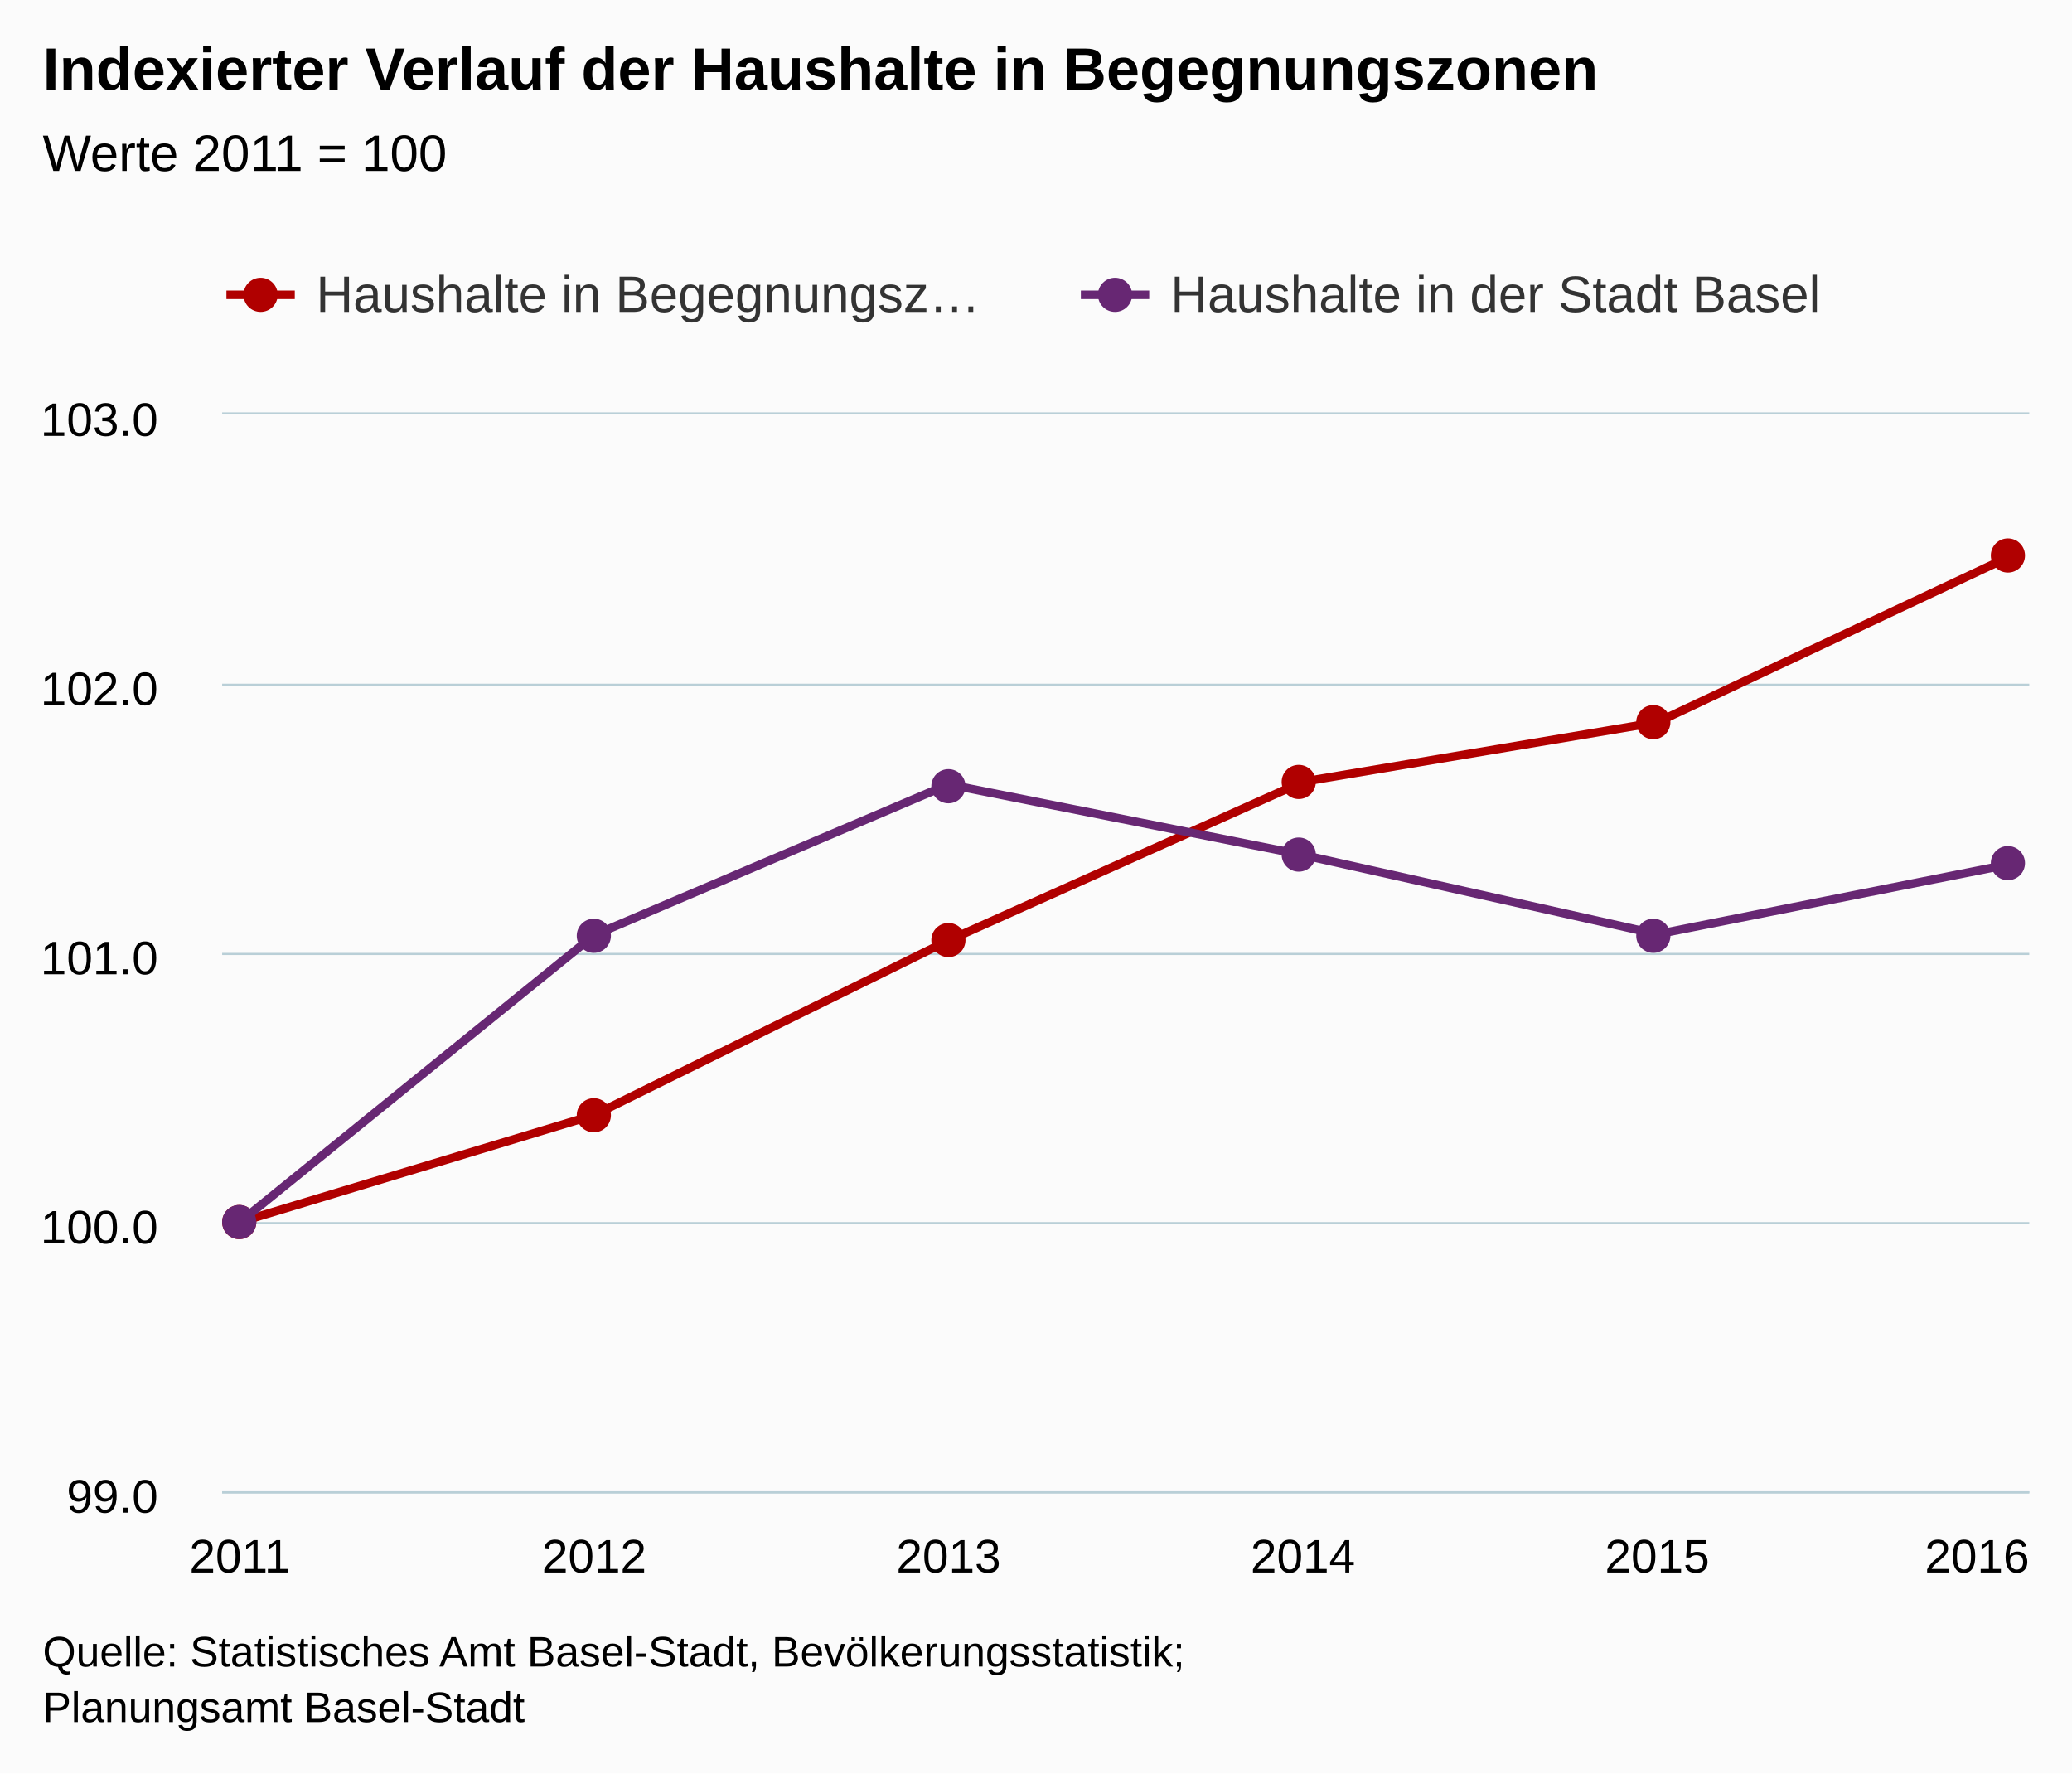
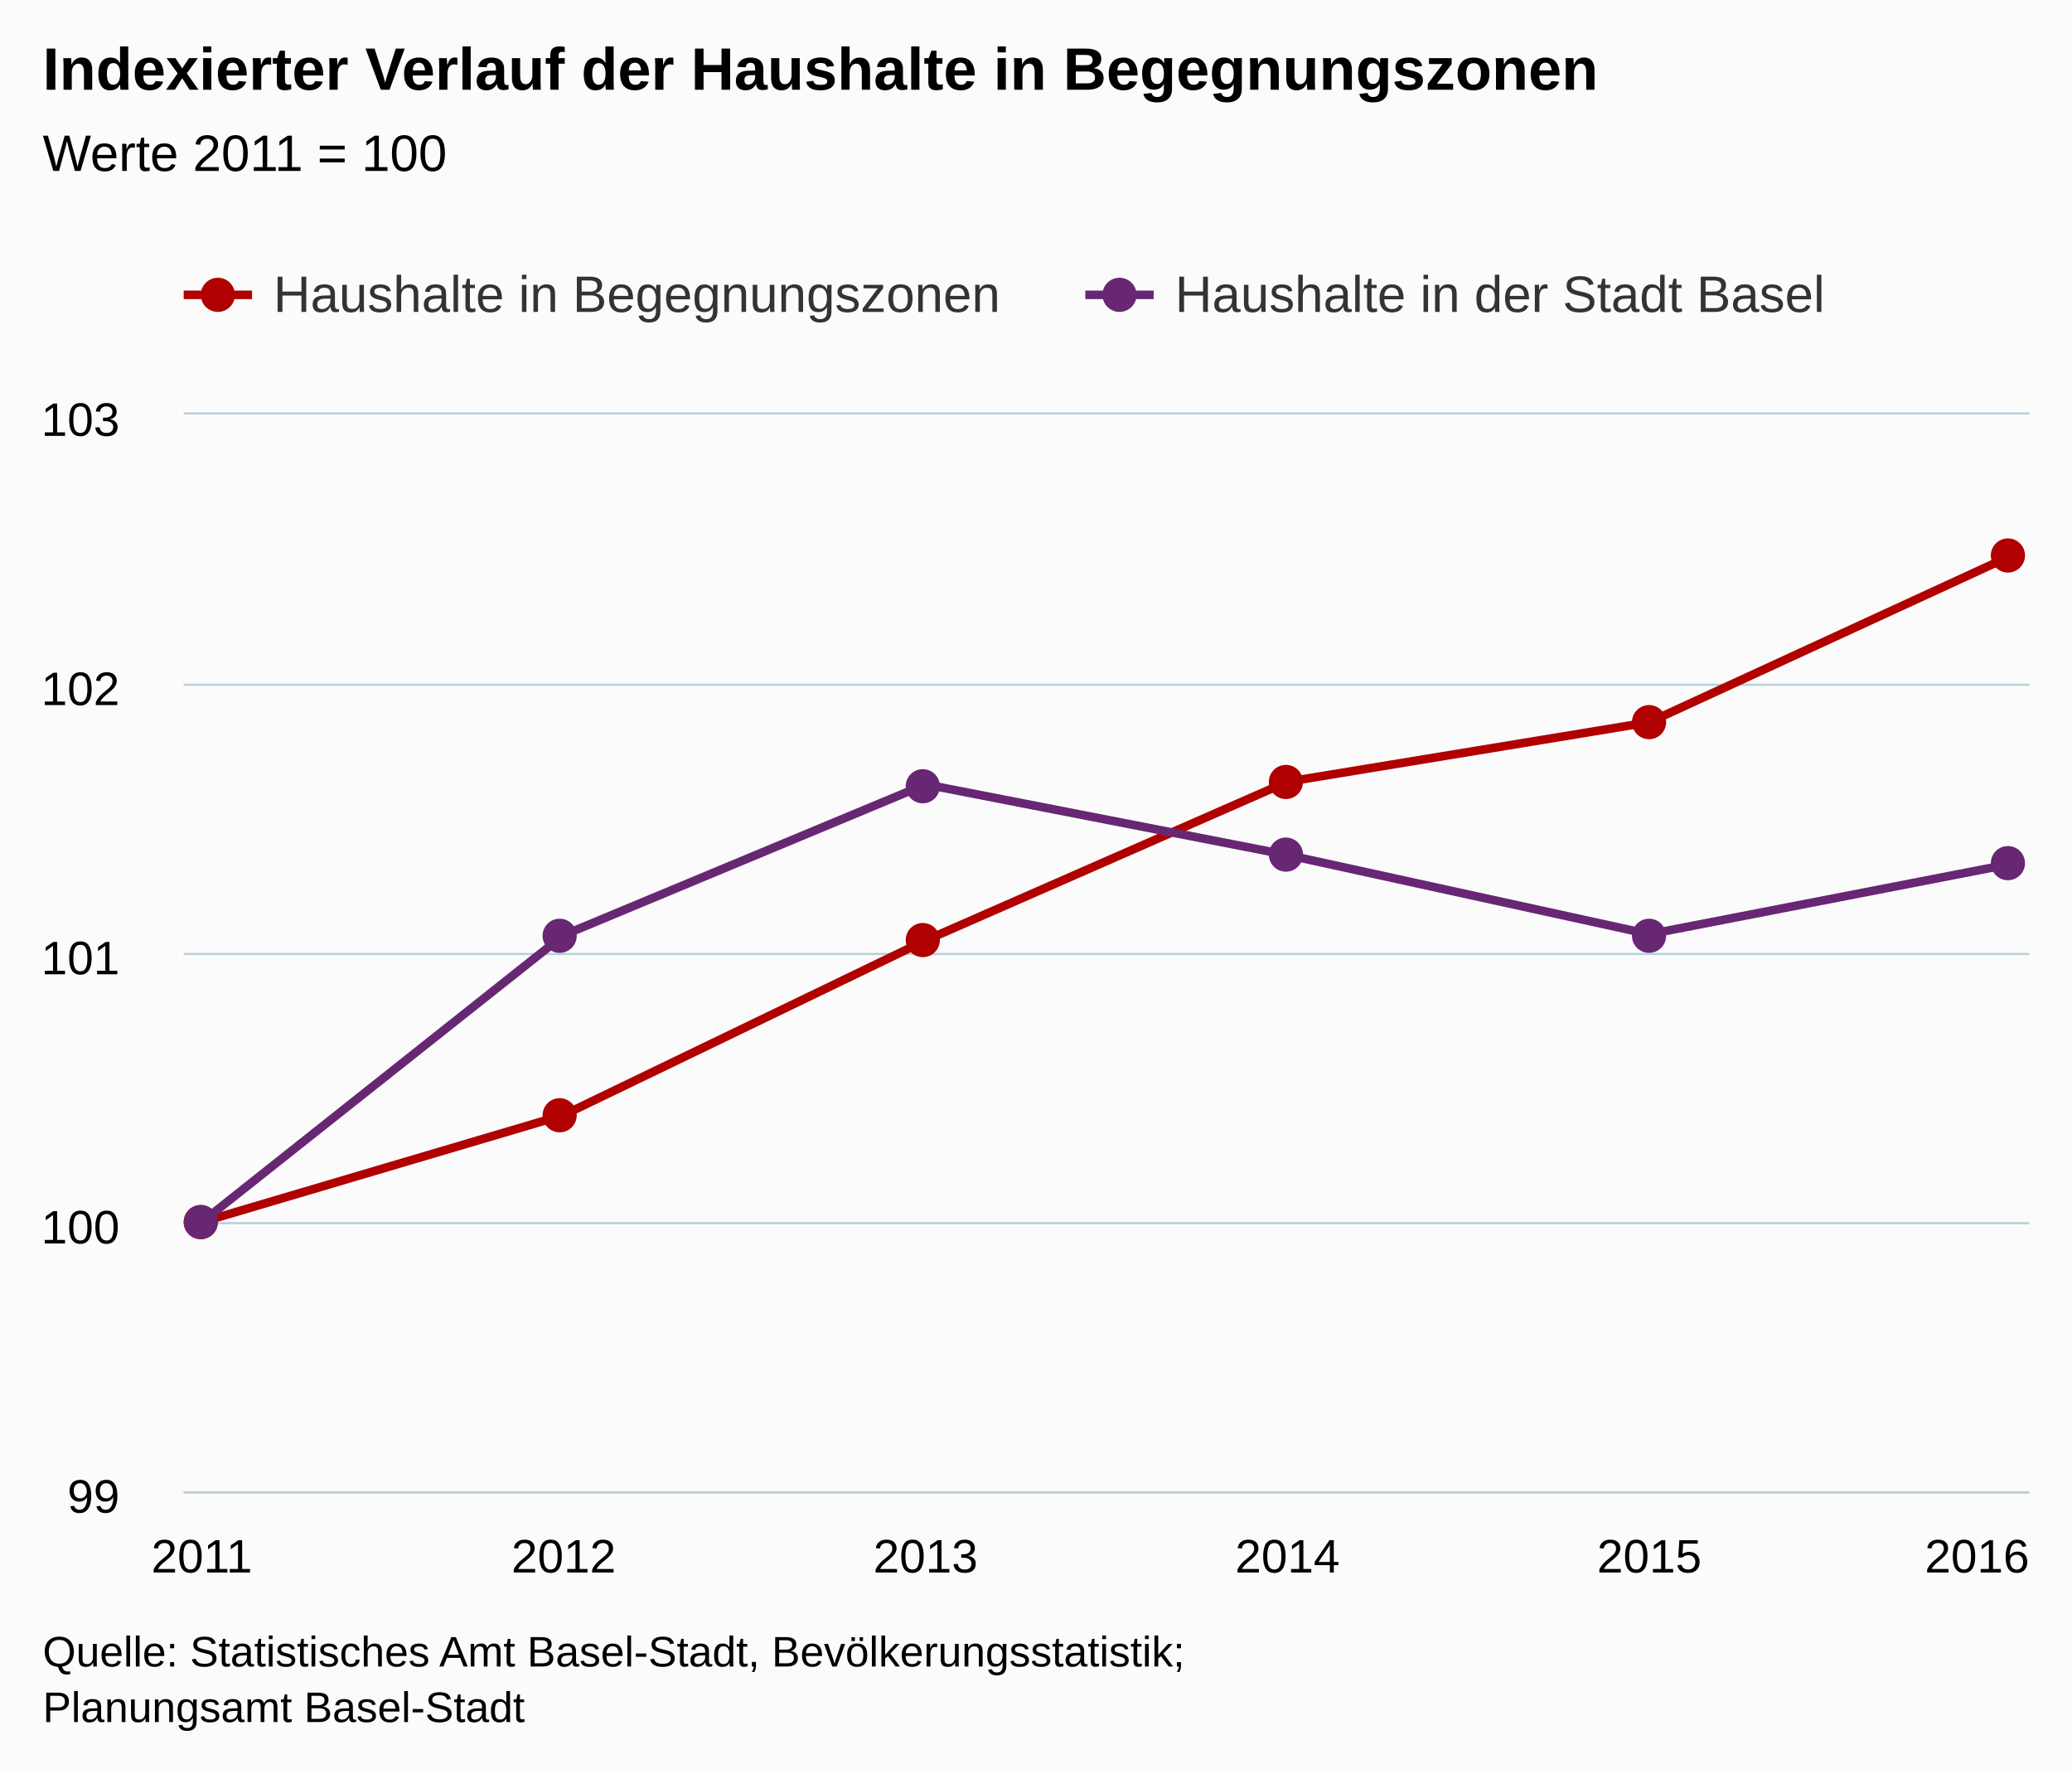
<svg xmlns="http://www.w3.org/2000/svg" version="1.1" class="highcharts-root" style="font-family:Arial;font-size:12px;" viewBox="0 0 485 415">
  <defs>
    <clipPath>
-       <rect x="0" y="0" width="423" height="252" fill="none" />
+       <rect x="0" y="0" width="432" height="252" fill="none" />
    </clipPath>
    <clipPath id="a">
-       <rect x="0" y="0" width="423" height="252" fill="none" />
+       <rect x="0" y="0" width="432" height="252" fill="none" />
    </clipPath>
  </defs>
  <rect fill="#fbfbfb" class="highcharts-background" x="0" y="0" width="485" height="415" rx="0" ry="0" />
-   <rect fill="none" class="highcharts-plot-background" x="52" y="97" width="423" height="252" />
+   <rect fill="none" class="highcharts-plot-background" x="43" y="97" width="432" height="252" />
  <g class="highcharts-pane-group" />
  <g class="highcharts-grid highcharts-xaxis-grid ">
-     <path fill="none" class="highcharts-grid-line" d="M 55.5 97 L 55.5 349" opacity="1" />
-     <path fill="none" class="highcharts-grid-line" d="M 138.5 97 L 138.5 349" opacity="1" />
-     <path fill="none" class="highcharts-grid-line" d="M 221.5 97 L 221.5 349" opacity="1" />
-     <path fill="none" class="highcharts-grid-line" d="M 304.5 97 L 304.5 349" opacity="1" />
-     <path fill="none" class="highcharts-grid-line" d="M 387.5 97 L 387.5 349" opacity="1" />
+     <path fill="none" class="highcharts-grid-line" d="M 46.5 97 L 46.5 349" opacity="1" />
+     <path fill="none" class="highcharts-grid-line" d="M 131.5 97 L 131.5 349" opacity="1" />
+     <path fill="none" class="highcharts-grid-line" d="M 216.5 97 L 216.5 349" opacity="1" />
+     <path fill="none" class="highcharts-grid-line" d="M 300.5 97 L 300.5 349" opacity="1" />
+     <path fill="none" class="highcharts-grid-line" d="M 385.5 97 L 385.5 349" opacity="1" />
    <path fill="none" class="highcharts-grid-line" d="M 470.5 97 L 470.5 349" opacity="1" />
  </g>
  <g class="highcharts-grid highcharts-yaxis-grid ">
-     <path fill="none" stroke="#B9CFD7" stroke-width="0.5" class="highcharts-grid-line" d="M 52 349.25 L 475 349.25" opacity="1" />
-     <path fill="none" stroke="#B9CFD7" stroke-width="0.5" class="highcharts-grid-line" d="M 52 286.25 L 475 286.25" opacity="1" />
-     <path fill="none" stroke="#B9CFD7" stroke-width="0.5" class="highcharts-grid-line" d="M 52 223.25 L 475 223.25" opacity="1" />
-     <path fill="none" stroke="#B9CFD7" stroke-width="0.5" class="highcharts-grid-line" d="M 52 160.25 L 475 160.25" opacity="1" />
-     <path fill="none" stroke="#B9CFD7" stroke-width="0.5" class="highcharts-grid-line" d="M 52 96.75 L 475 96.75" opacity="1" />
+     <path fill="none" stroke="#B9CFD7" stroke-width="0.5" class="highcharts-grid-line" d="M 43 349.25 L 475 349.25" opacity="1" />
+     <path fill="none" stroke="#B9CFD7" stroke-width="0.5" class="highcharts-grid-line" d="M 43 286.25 L 475 286.25" opacity="1" />
+     <path fill="none" stroke="#B9CFD7" stroke-width="0.5" class="highcharts-grid-line" d="M 43 223.25 L 475 223.25" opacity="1" />
+     <path fill="none" stroke="#B9CFD7" stroke-width="0.5" class="highcharts-grid-line" d="M 43 160.25 L 475 160.25" opacity="1" />
+     <path fill="none" stroke="#B9CFD7" stroke-width="0.5" class="highcharts-grid-line" d="M 43 96.75 L 475 96.75" opacity="1" />
  </g>
-   <rect fill="none" class="highcharts-plot-border" x="52" y="97" width="423" height="252" />
+   <rect fill="none" class="highcharts-plot-border" x="43" y="97" width="432" height="252" />
  <g class="highcharts-axis highcharts-xaxis ">
-     <path fill="none" class="highcharts-axis-line" stroke="#B9CFD7" stroke-width="0.5" d="M 52 349.25 L 475 349.25" />
+     <path fill="none" class="highcharts-axis-line" stroke="#B9CFD7" stroke-width="0.5" d="M 43 349.25 L 475 349.25" />
  </g>
  <g class="highcharts-axis highcharts-yaxis ">
-     <path fill="none" class="highcharts-axis-line" d="M 52 97 L 52 349" />
+     <path fill="none" class="highcharts-axis-line" d="M 43 97 L 43 349" />
  </g>
  <g class="highcharts-series-group">
-     <g class="highcharts-series highcharts-series-0 highcharts-line-series " transform="translate(52,97) scale(1 1)" clip-path="url(#a)">
-       <path fill="none" d="M 4.147 189 L 87.088 163.934 L 170.029 123.085 L 252.971 85.95 L 335.912 72.024 L 418.853 33.032" class="highcharts-graph" stroke="#b00000 " stroke-width="2" stroke-linejoin="round" stroke-linecap="round" />
+     <g class="highcharts-series highcharts-series-0 highcharts-line-series " transform="translate(43,97) scale(1 1)" clip-path="url(#a)">
+       <path fill="none" d="M 4.235 189 L 88.941 163.934 L 173.647 123.085 L 258.353 85.95 L 343.059 72.024 L 427.765 33.032" class="highcharts-graph" stroke="#b00000 " stroke-width="2" stroke-linejoin="round" stroke-linecap="round" />
    </g>
-     <g class="highcharts-markers highcharts-series-0 highcharts-line-series " transform="translate(52,97) scale(1 1)" clip-path="none">
+     <g class="highcharts-markers highcharts-series-0 highcharts-line-series " transform="translate(43,97) scale(1 1)" clip-path="none">
      <path fill="#b00000 " d="M 8 189 A 4 4 0 1 1 8 188.996 Z" class="highcharts-point" />
-       <path fill="#b00000 " d="M 91 164 A 4 4 0 1 1 91 163.996 Z" class="highcharts-point" />
-       <path fill="#b00000 " d="M 174 123 A 4 4 0 1 1 174 122.996 Z" class="highcharts-point" />
-       <path fill="#b00000 " d="M 256 86 A 4 4 0 1 1 256 85.996 Z" class="highcharts-point" />
-       <path fill="#b00000 " d="M 339 72 A 4 4 0 1 1 339 71.996 Z" class="highcharts-point" />
-       <path fill="#b00000 " d="M 422 33 A 4 4 0 1 1 422 32.996 Z" class="highcharts-point" />
+       <path fill="#b00000 " d="M 92 164 A 4 4 0 1 1 92 163.996 Z" class="highcharts-point" />
+       <path fill="#b00000 " d="M 177 123 A 4 4 0 1 1 177 122.996 Z" class="highcharts-point" />
+       <path fill="#b00000 " d="M 262 86 A 4 4 0 1 1 262 85.996 Z" class="highcharts-point" />
+       <path fill="#b00000 " d="M 347 72 A 4 4 0 1 1 347 71.996 Z" class="highcharts-point" />
+       <path fill="#b00000 " d="M 431 33 A 4 4 0 1 1 431 32.996 Z" class="highcharts-point" />
    </g>
-     <g class="highcharts-series highcharts-series-1 highcharts-line-series " transform="translate(52,97) scale(1 1)" clip-path="url(#a)">
-       <path fill="none" d="M 4.147 189 L 87.088 121.841 L 170.029 86.566 L 252.971 103.085 L 335.912 121.624 L 418.853 105.177" class="highcharts-graph" stroke="#672773" stroke-width="2" stroke-linejoin="round" stroke-linecap="round" />
+     <g class="highcharts-series highcharts-series-1 highcharts-line-series " transform="translate(43,97) scale(1 1)" clip-path="url(#a)">
+       <path fill="none" d="M 4.235 189 L 88.941 121.841 L 173.647 86.566 L 258.353 103.085 L 343.059 121.624 L 427.765 105.177" class="highcharts-graph" stroke="#672773" stroke-width="2" stroke-linejoin="round" stroke-linecap="round" />
    </g>
-     <g class="highcharts-markers highcharts-series-1 highcharts-line-series " transform="translate(52,97) scale(1 1)" clip-path="none">
+     <g class="highcharts-markers highcharts-series-1 highcharts-line-series " transform="translate(43,97) scale(1 1)" clip-path="none">
      <path fill="#672773" d="M 8 189 A 4 4 0 1 1 8 188.996 Z" class="highcharts-point" />
-       <path fill="#672773" d="M 91 122 A 4 4 0 1 1 91 121.996 Z" class="highcharts-point" />
-       <path fill="#672773" d="M 174 87 A 4 4 0 1 1 174 86.996 Z" class="highcharts-point" />
-       <path fill="#672773" d="M 256 103 A 4 4 0 1 1 256 102.996 Z" class="highcharts-point" />
-       <path fill="#672773" d="M 339 122 A 4 4 0 1 1 339 121.996 Z" class="highcharts-point" />
-       <path fill="#672773" d="M 422 105 A 4 4 0 1 1 422 104.996 Z" class="highcharts-point" />
+       <path fill="#672773" d="M 92 122 A 4 4 0 1 1 92 121.996 Z" class="highcharts-point" />
+       <path fill="#672773" d="M 177 87 A 4 4 0 1 1 177 86.996 Z" class="highcharts-point" />
+       <path fill="#672773" d="M 262 103 A 4 4 0 1 1 262 102.996 Z" class="highcharts-point" />
+       <path fill="#672773" d="M 347 122 A 4 4 0 1 1 347 121.996 Z" class="highcharts-point" />
+       <path fill="#672773" d="M 431 105 A 4 4 0 1 1 431 104.996 Z" class="highcharts-point" />
    </g>
  </g>
  <text x="10" text-anchor="start" class="highcharts-title" style="color:#000000;font-size:14px;font-weight:bold;fill:#000000;" y="21">
    <tspan>Indexierter Verlauf der Haushalte in Begegnungszonen</tspan>
  </text>
  <text x="10" text-anchor="start" class="highcharts-subtitle" style="color:#000000;font-size:12px;font-weight:normal;font-family:Arial;fill:#000000;" y="40">
    <tspan>Werte 2011 = 100</tspan>
  </text>
-   <g class="highcharts-legend" transform="translate(45,55)">
-     <rect fill="none" class="highcharts-legend-box" rx="0" ry="0" x="0" y="0" width="396" height="30" visibility="visible" />
+   <g class="highcharts-legend" transform="translate(35,55)">
+     <rect fill="none" class="highcharts-legend-box" rx="0" ry="0" x="0" y="0" width="400" height="30" visibility="visible" />
    <g>
      <g>
        <g class="highcharts-legend-item highcharts-line-series highcharts-color-undefined highcharts-series-0" transform="translate(8,3)">
          <path fill="none" d="M 0 11 L 16 11" class="highcharts-graph" stroke="#b00000 " stroke-width="2" />
          <path fill="#b00000 " d="M 12 11 A 4 4 0 1 1 12 10.996 Z" class="highcharts-point" />
          <text x="21" style="color:#333333;font-size:12px;font-weight:normal;cursor:pointer;fill:#333333;" text-anchor="start" y="15">
-             <tspan>Haushalte in Begegnungsz…</tspan>
+             <tspan>Haushalte in Begegnungszonen</tspan>
          </text>
        </g>
-         <g class="highcharts-legend-item highcharts-line-series highcharts-color-undefined highcharts-series-1" transform="translate(208,3)">
+         <g class="highcharts-legend-item highcharts-line-series highcharts-color-undefined highcharts-series-1" transform="translate(219.0469,3)">
          <path fill="none" d="M 0 11 L 16 11" class="highcharts-graph" stroke="#672773" stroke-width="2" />
          <path fill="#672773" d="M 12 11 A 4 4 0 1 1 12 10.996 Z" class="highcharts-point" />
          <text x="21" y="15" style="color:#333333;font-size:12px;font-weight:normal;cursor:pointer;fill:#333333;" text-anchor="start">
            <tspan>Haushalte in der Stadt Basel</tspan>
          </text>
        </g>
      </g>
    </g>
  </g>
  <g class="highcharts-axis-labels highcharts-xaxis-labels ">
-     <text x="56.147" style="color:#000000;cursor:default;font-size:11px;fill:#000000;" text-anchor="middle" transform="translate(0,0)" y="368" opacity="1">
+     <text x="47.235" style="color:#000000;cursor:default;font-size:11px;fill:#000000;" text-anchor="middle" transform="translate(0,0)" y="368" opacity="1">
      2011
    </text>
-     <text x="139.088" style="color:#000000;cursor:default;font-size:11px;fill:#000000;" text-anchor="middle" transform="translate(0,0)" y="368" opacity="1">
+     <text x="131.941" style="color:#000000;cursor:default;font-size:11px;fill:#000000;" text-anchor="middle" transform="translate(0,0)" y="368" opacity="1">
      2012
    </text>
-     <text x="222.029" style="color:#000000;cursor:default;font-size:11px;fill:#000000;" text-anchor="middle" transform="translate(0,0)" y="368" opacity="1">
+     <text x="216.647" style="color:#000000;cursor:default;font-size:11px;fill:#000000;" text-anchor="middle" transform="translate(0,0)" y="368" opacity="1">
      2013
    </text>
-     <text x="304.971" style="color:#000000;cursor:default;font-size:11px;fill:#000000;" text-anchor="middle" transform="translate(0,0)" y="368" opacity="1">
+     <text x="301.353" style="color:#000000;cursor:default;font-size:11px;fill:#000000;" text-anchor="middle" transform="translate(0,0)" y="368" opacity="1">
      2014
    </text>
-     <text x="387.912" style="color:#000000;cursor:default;font-size:11px;fill:#000000;" text-anchor="middle" transform="translate(0,0)" y="368" opacity="1">
+     <text x="386.059" style="color:#000000;cursor:default;font-size:11px;fill:#000000;" text-anchor="middle" transform="translate(0,0)" y="368" opacity="1">
      2015
    </text>
    <text x="462.781" style="color:#000000;cursor:default;font-size:11px;fill:#000000;" text-anchor="middle" transform="translate(0,0)" y="368" opacity="1">
      2016
    </text>
  </g>
  <g class="highcharts-axis-labels highcharts-yaxis-labels ">
-     <text x="37" style="color:#000000;cursor:default;font-size:11px;fill:#000000;" text-anchor="end" transform="translate(0,0)" y="354" opacity="1">
-       99.0
+     <text x="28" style="color:#000000;cursor:default;font-size:11px;fill:#000000;" text-anchor="end" transform="translate(0,0)" y="354" opacity="1">
+       99
    </text>
-     <text x="37" style="color:#000000;cursor:default;font-size:11px;fill:#000000;" text-anchor="end" transform="translate(0,0)" y="291" opacity="1">
-       100.0
+     <text x="28" style="color:#000000;cursor:default;font-size:11px;fill:#000000;" text-anchor="end" transform="translate(0,0)" y="291" opacity="1">
+       100
    </text>
-     <text x="37" style="color:#000000;cursor:default;font-size:11px;fill:#000000;" text-anchor="end" transform="translate(0,0)" y="228" opacity="1">
-       101.0
+     <text x="28" style="color:#000000;cursor:default;font-size:11px;fill:#000000;" text-anchor="end" transform="translate(0,0)" y="228" opacity="1">
+       101
    </text>
-     <text x="37" style="color:#000000;cursor:default;font-size:11px;fill:#000000;" text-anchor="end" transform="translate(0,0)" y="165" opacity="1">
-       102.0
+     <text x="28" style="color:#000000;cursor:default;font-size:11px;fill:#000000;" text-anchor="end" transform="translate(0,0)" y="165" opacity="1">
+       102
    </text>
-     <text x="37" style="color:#000000;cursor:default;font-size:11px;fill:#000000;" text-anchor="end" transform="translate(0,0)" y="102" opacity="1">
-       103.0
+     <text x="28" style="color:#000000;cursor:default;font-size:11px;fill:#000000;" text-anchor="end" transform="translate(0,0)" y="102" opacity="1">
+       103
    </text>
  </g>
  <text x="10" class="highcharts-credits" text-anchor="start" style="cursor:default;color:#000000;font-size:10px;fill:#000000;" y="390">
    <tspan>Quelle: Statistisches Amt Basel-Stadt, Bevölkerungsstatistik;</tspan>
    <tspan x="10" dy="13">Planungsamt Basel-Stadt</tspan>
  </text>
</svg>
